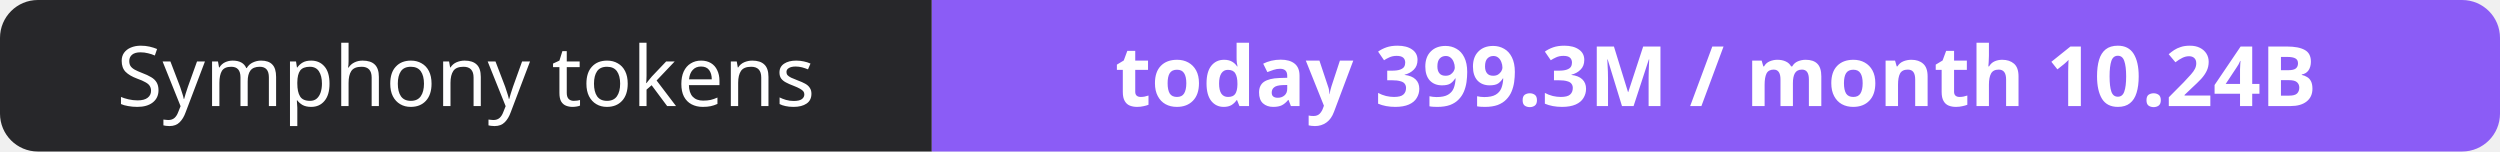
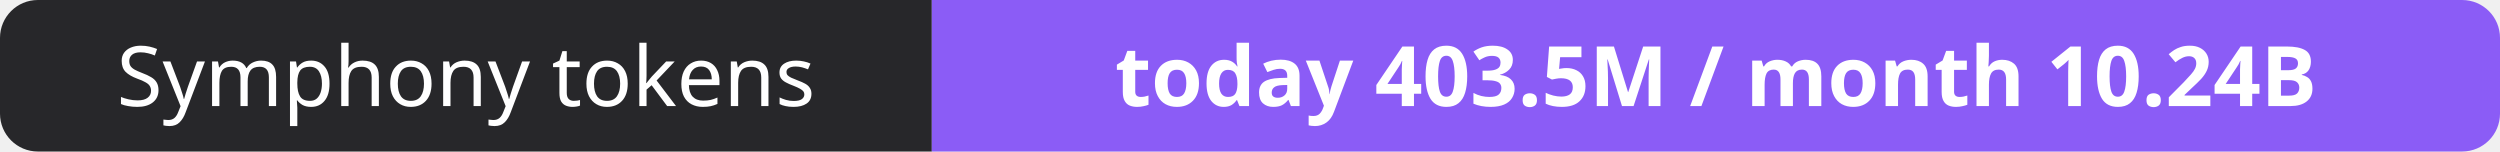
- <svg xmlns="http://www.w3.org/2000/svg" width="330" height="20" role="img" aria-label="Symphony tokens: today 399.3M / month 10.24B">
+ <svg xmlns="http://www.w3.org/2000/svg" width="330" height="20" role="img" aria-label="Symphony tokens: today 403.5M / month 10.24B">
  <clipPath id="r">
    <rect width="330" height="20" rx="5" fill="#fff" />
  </clipPath>
  <g clip-path="url(#r)">
    <rect width="123" height="20" fill="#27272a" />
    <rect x="123" width="207" height="20" fill="#8b5cf6" />
  </g>
  <g fill="#fff" text-anchor="middle" font-family="Verdana,Geneva,sans-serif" font-size="11">
    <text x="61.5" y="14">Symphony tokens</text>
-     <text x="226.5" y="14" font-weight="700">today 399.3M / month 10.24B</text>
+     <text x="226.5" y="14" font-weight="700">today 403.5M / month 10.24B</text>
  </g>
</svg>
